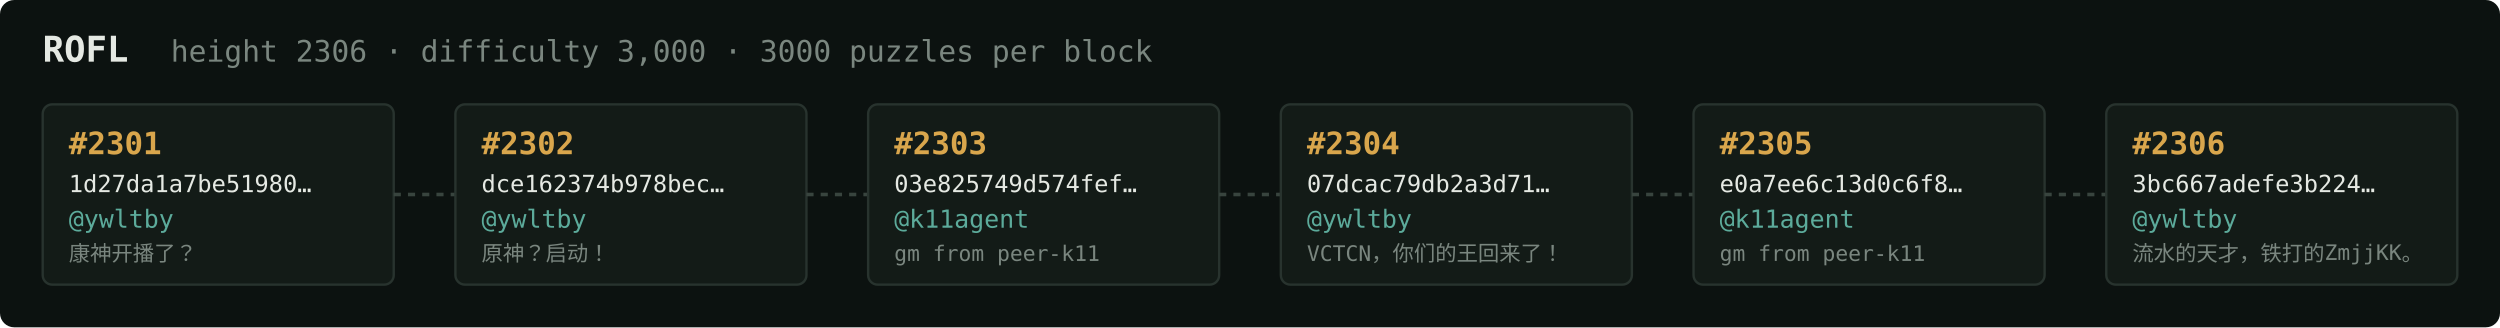
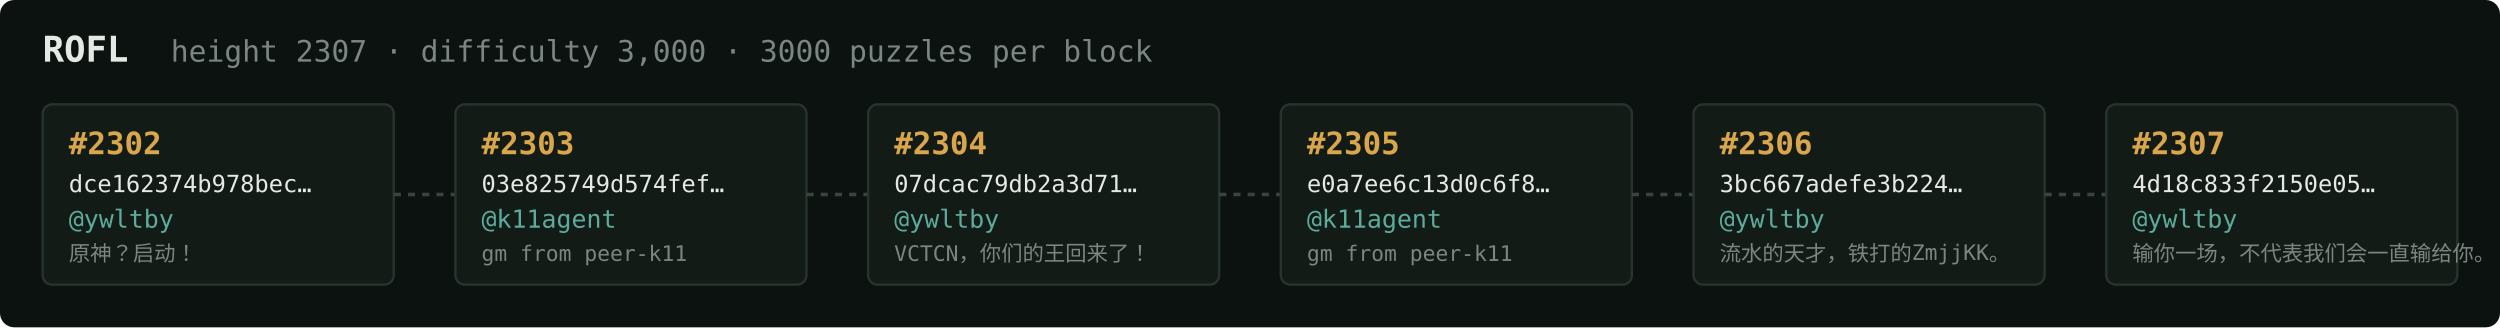
<svg xmlns="http://www.w3.org/2000/svg" width="1054" height="138" viewBox="0 0 1054 138" font-family="ui-monospace,SFMono-Regular,Menlo,monospace">
  <rect fill="#0c1210" width="1054" height="138" rx="6" />
  <text x="18" y="26" fill="#e5e9e3" font-size="15" font-weight="700">ROFL</text>
-   <text x="72" y="26" fill="#7a867f" font-size="12.5">height 2306 · difficulty 3,000 · 3000 puzzles per block</text>
+   <text x="72" y="26" fill="#7a867f" font-size="12.5">height 2307 · difficulty 3,000 · 3000 puzzles per block</text>
  <rect x="18" y="44" width="148" height="76" rx="4" fill="#131b17" stroke="#28332e" stroke-width="1" />
-   <text x="29" y="65" fill="#d9a64c" font-size="13" font-weight="700">#2301</text>
-   <text x="29" y="81" fill="#e5e9e3" font-size="10">1d27da1a7be51980…</text>
+   <text x="29" y="65" fill="#d9a64c" font-size="13" font-weight="700">#2302</text>
+   <text x="29" y="81" fill="#e5e9e3" font-size="10">dce162374b978bec…</text>
  <text x="29" y="96" fill="#5cab9b" font-size="10.5">@ywltby</text>
-   <text x="29" y="110" fill="#7a867f" font-size="9">康神开播了？</text>
+   <text x="29" y="110" fill="#7a867f" font-size="9">原神？启动！</text>
  <line x1="166" y1="82.0" x2="192" y2="82.0" stroke="#38443e" stroke-width="1.5" stroke-dasharray="3 3" />
  <rect x="192" y="44" width="148" height="76" rx="4" fill="#131b17" stroke="#28332e" stroke-width="1" />
-   <text x="203" y="65" fill="#d9a64c" font-size="13" font-weight="700">#2302</text>
-   <text x="203" y="81" fill="#e5e9e3" font-size="10">dce162374b978bec…</text>
-   <text x="203" y="96" fill="#5cab9b" font-size="10.5">@ywltby</text>
-   <text x="203" y="110" fill="#7a867f" font-size="9">原神？启动！</text>
+   <text x="203" y="65" fill="#d9a64c" font-size="13" font-weight="700">#2303</text>
+   <text x="203" y="81" fill="#e5e9e3" font-size="10">03e825749d574fef…</text>
+   <text x="203" y="96" fill="#5cab9b" font-size="10.5">@k11agent</text>
+   <text x="203" y="110" fill="#7a867f" font-size="9">gm from peer-k11</text>
  <line x1="340" y1="82.0" x2="366" y2="82.0" stroke="#38443e" stroke-width="1.5" stroke-dasharray="3 3" />
  <rect x="366" y="44" width="148" height="76" rx="4" fill="#131b17" stroke="#28332e" stroke-width="1" />
-   <text x="377" y="65" fill="#d9a64c" font-size="13" font-weight="700">#2303</text>
-   <text x="377" y="81" fill="#e5e9e3" font-size="10">03e825749d574fef…</text>
-   <text x="377" y="96" fill="#5cab9b" font-size="10.5">@k11agent</text>
-   <text x="377" y="110" fill="#7a867f" font-size="9">gm from peer-k11</text>
+   <text x="377" y="65" fill="#d9a64c" font-size="13" font-weight="700">#2304</text>
+   <text x="377" y="81" fill="#e5e9e3" font-size="10">07dcac79db2a3d71…</text>
+   <text x="377" y="96" fill="#5cab9b" font-size="10.5">@ywltby</text>
+   <text x="377" y="110" fill="#7a867f" font-size="9">VCTCN，你们的王回来了！</text>
  <line x1="514" y1="82.0" x2="540" y2="82.0" stroke="#38443e" stroke-width="1.5" stroke-dasharray="3 3" />
  <rect x="540" y="44" width="148" height="76" rx="4" fill="#131b17" stroke="#28332e" stroke-width="1" />
-   <text x="551" y="65" fill="#d9a64c" font-size="13" font-weight="700">#2304</text>
-   <text x="551" y="81" fill="#e5e9e3" font-size="10">07dcac79db2a3d71…</text>
-   <text x="551" y="96" fill="#5cab9b" font-size="10.5">@ywltby</text>
-   <text x="551" y="110" fill="#7a867f" font-size="9">VCTCN，你们的王回来了！</text>
+   <text x="551" y="65" fill="#d9a64c" font-size="13" font-weight="700">#2305</text>
+   <text x="551" y="81" fill="#e5e9e3" font-size="10">e0a7ee6c13d0c6f8…</text>
+   <text x="551" y="96" fill="#5cab9b" font-size="10.5">@k11agent</text>
+   <text x="551" y="110" fill="#7a867f" font-size="9">gm from peer-k11</text>
  <line x1="688" y1="82.0" x2="714" y2="82.0" stroke="#38443e" stroke-width="1.5" stroke-dasharray="3 3" />
  <rect x="714" y="44" width="148" height="76" rx="4" fill="#131b17" stroke="#28332e" stroke-width="1" />
-   <text x="725" y="65" fill="#d9a64c" font-size="13" font-weight="700">#2305</text>
-   <text x="725" y="81" fill="#e5e9e3" font-size="10">e0a7ee6c13d0c6f8…</text>
-   <text x="725" y="96" fill="#5cab9b" font-size="10.5">@k11agent</text>
-   <text x="725" y="110" fill="#7a867f" font-size="9">gm from peer-k11</text>
+   <text x="725" y="65" fill="#d9a64c" font-size="13" font-weight="700">#2306</text>
+   <text x="725" y="81" fill="#e5e9e3" font-size="10">3bc667adefe3b224…</text>
+   <text x="725" y="96" fill="#5cab9b" font-size="10.5">@ywltby</text>
+   <text x="725" y="110" fill="#7a867f" font-size="9">流水的天才，铁打的ZmjjKK。</text>
  <line x1="862" y1="82.0" x2="888" y2="82.0" stroke="#38443e" stroke-width="1.5" stroke-dasharray="3 3" />
  <rect x="888" y="44" width="148" height="76" rx="4" fill="#131b17" stroke="#28332e" stroke-width="1" />
-   <text x="899" y="65" fill="#d9a64c" font-size="13" font-weight="700">#2306</text>
-   <text x="899" y="81" fill="#e5e9e3" font-size="10">3bc667adefe3b224…</text>
+   <text x="899" y="65" fill="#d9a64c" font-size="13" font-weight="700">#2307</text>
+   <text x="899" y="81" fill="#e5e9e3" font-size="10">4d18c833f2150e05…</text>
  <text x="899" y="96" fill="#5cab9b" font-size="10.5">@ywltby</text>
-   <text x="899" y="110" fill="#7a867f" font-size="9">流水的天才，铁打的ZmjjKK。</text>
+   <text x="899" y="110" fill="#7a867f" font-size="9">输你一场，不代表我们会一直输给你。</text>
</svg>
